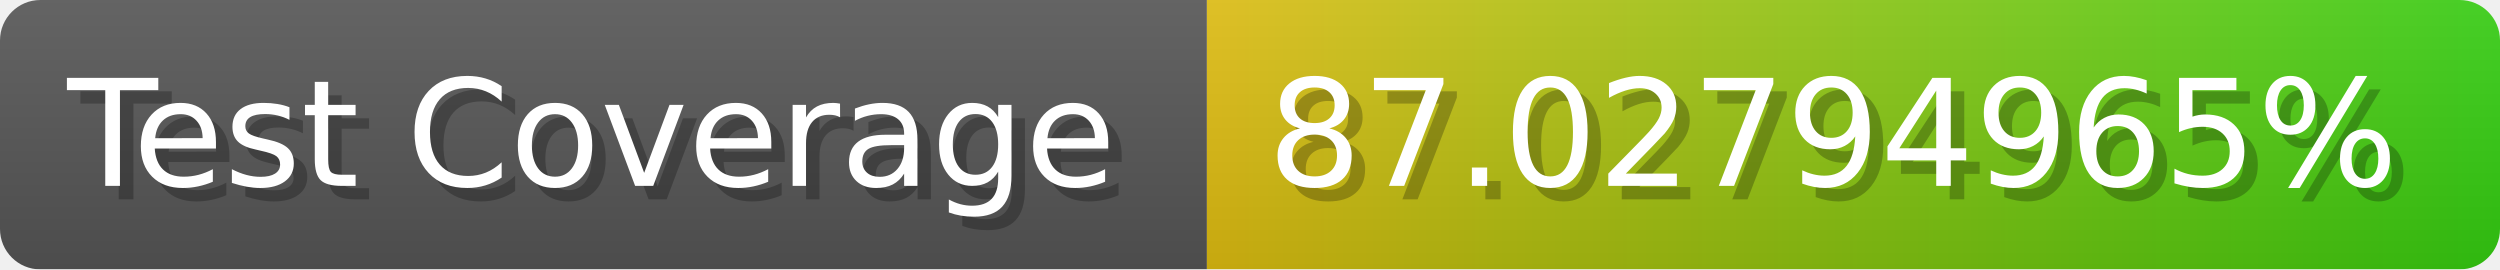
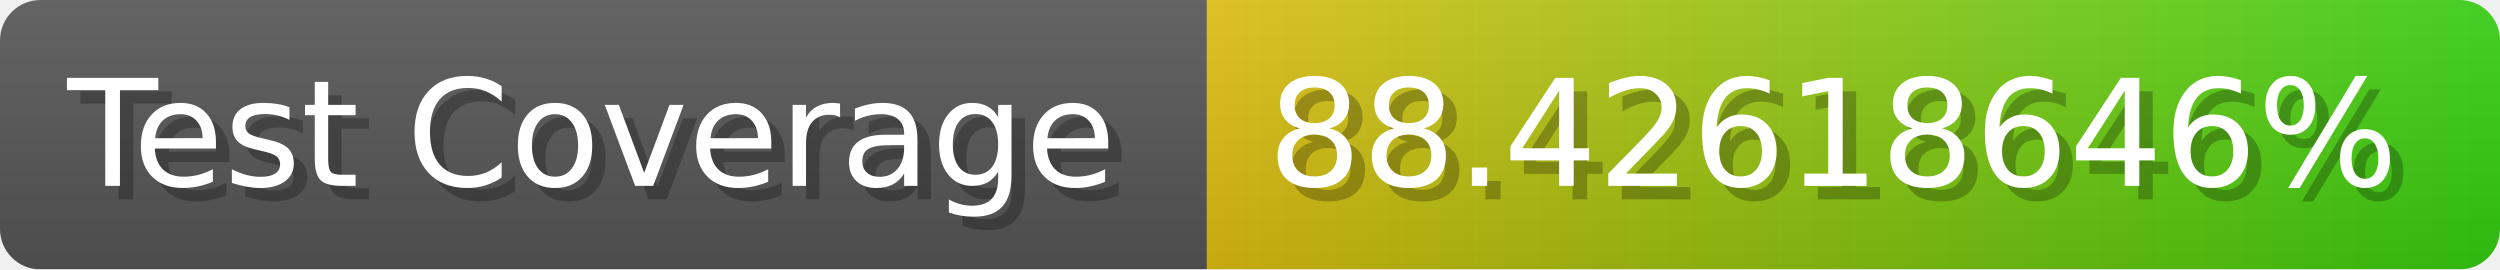
- <svg xmlns="http://www.w3.org/2000/svg" width="185.6" height="20" viewBox="0 0 1856 200" role="img" aria-label="Test Coverage: 87.02794965%">
+ <svg xmlns="http://www.w3.org/2000/svg" width="185.6" height="20" viewBox="0 0 1856 200" role="img" aria-label="Test Coverage: 88.42618646%">
  <linearGradient id="a" x2="0" y2="100%">
    <stop offset="0" stop-opacity=".1" stop-color="#EEE" />
    <stop offset="1" stop-opacity=".1" />
  </linearGradient>
  <mask id="m">
    <rect width="1856" height="200" rx="30" fill="#FFF" />
  </mask>
  <g mask="url(#m)">
    <rect width="896" height="200" fill="#555" />
    <rect width="960" height="200" fill="url(#x)" x="896" />
    <rect width="1856" height="200" fill="url(#a)" />
  </g>
  <g aria-hidden="true" fill="#fff" text-anchor="start" font-family="Verdana,DejaVu Sans,sans-serif" font-size="110">
    <text x="60" y="148" textLength="796" fill="#000" opacity="0.25">Test Coverage</text>
    <text x="50" y="138" textLength="796">Test Coverage</text>
-     <text x="951" y="148" textLength="860" fill="#000" opacity="0.25">87.02794965%</text>
-     <text x="941" y="138" textLength="860">87.02794965%</text>
+     <text x="951" y="148" textLength="860" fill="#000" opacity="0.25">88.42618646%</text>
+     <text x="941" y="138" textLength="860">88.42618646%</text>
  </g>
  <linearGradient id="x" x1="0%" y1="0%" x2="100%" y2="0%">
    <stop offset="0%" style="stop-color:#DB1" />
    <stop offset="100%" style="stop-color:#3C1" />
  </linearGradient>
</svg>
